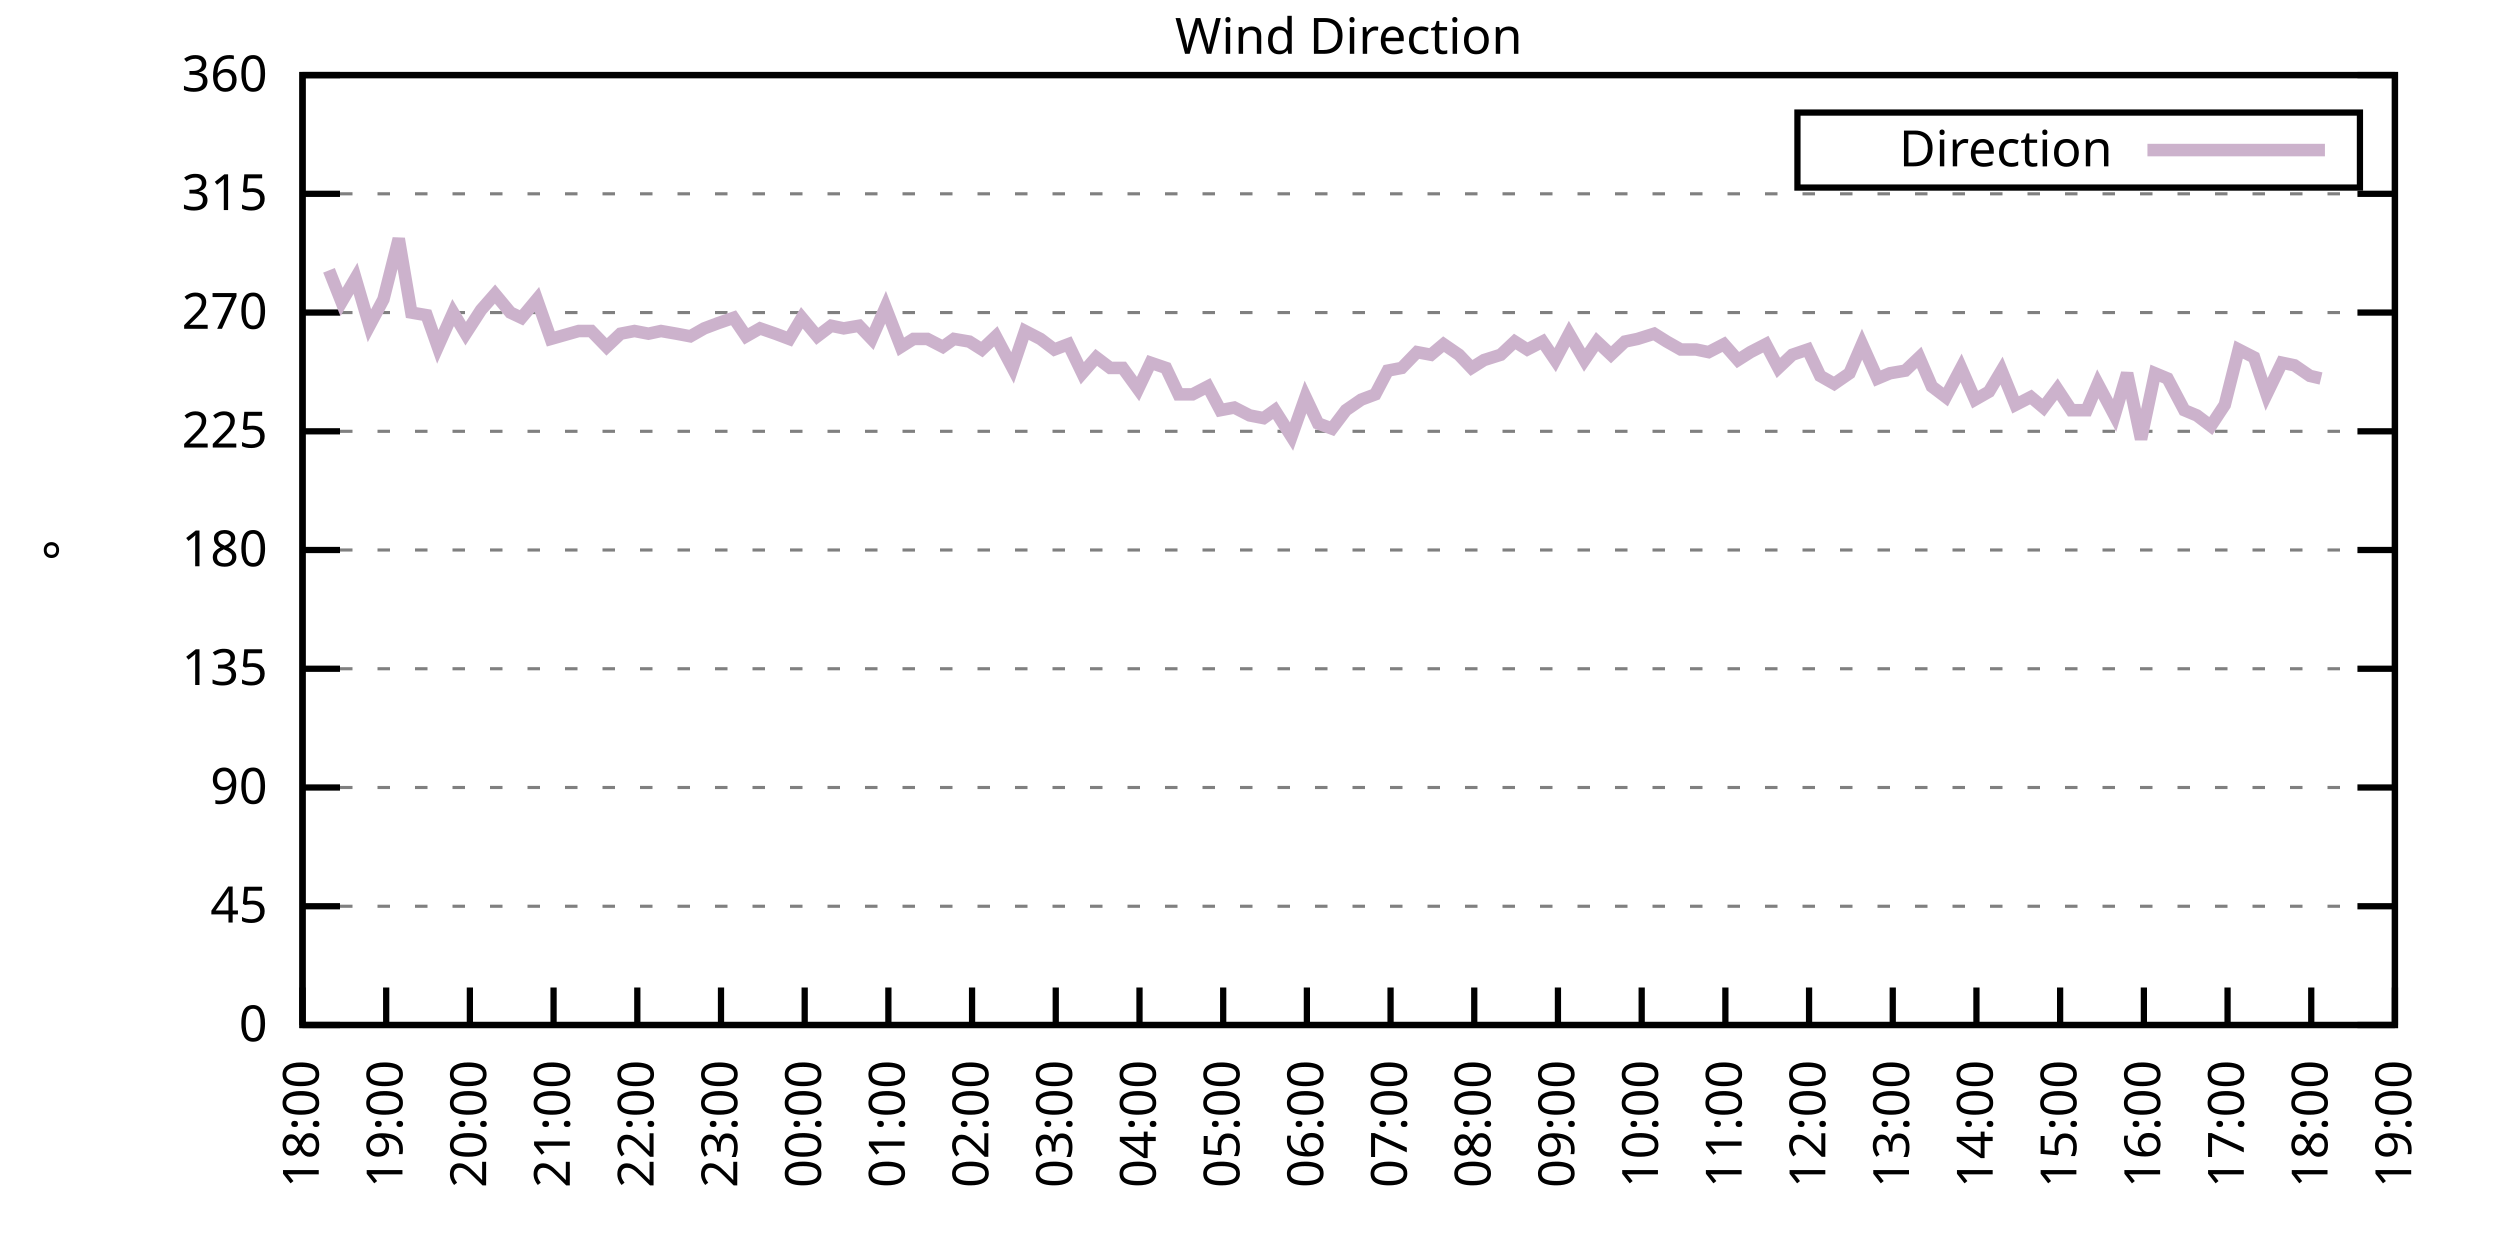
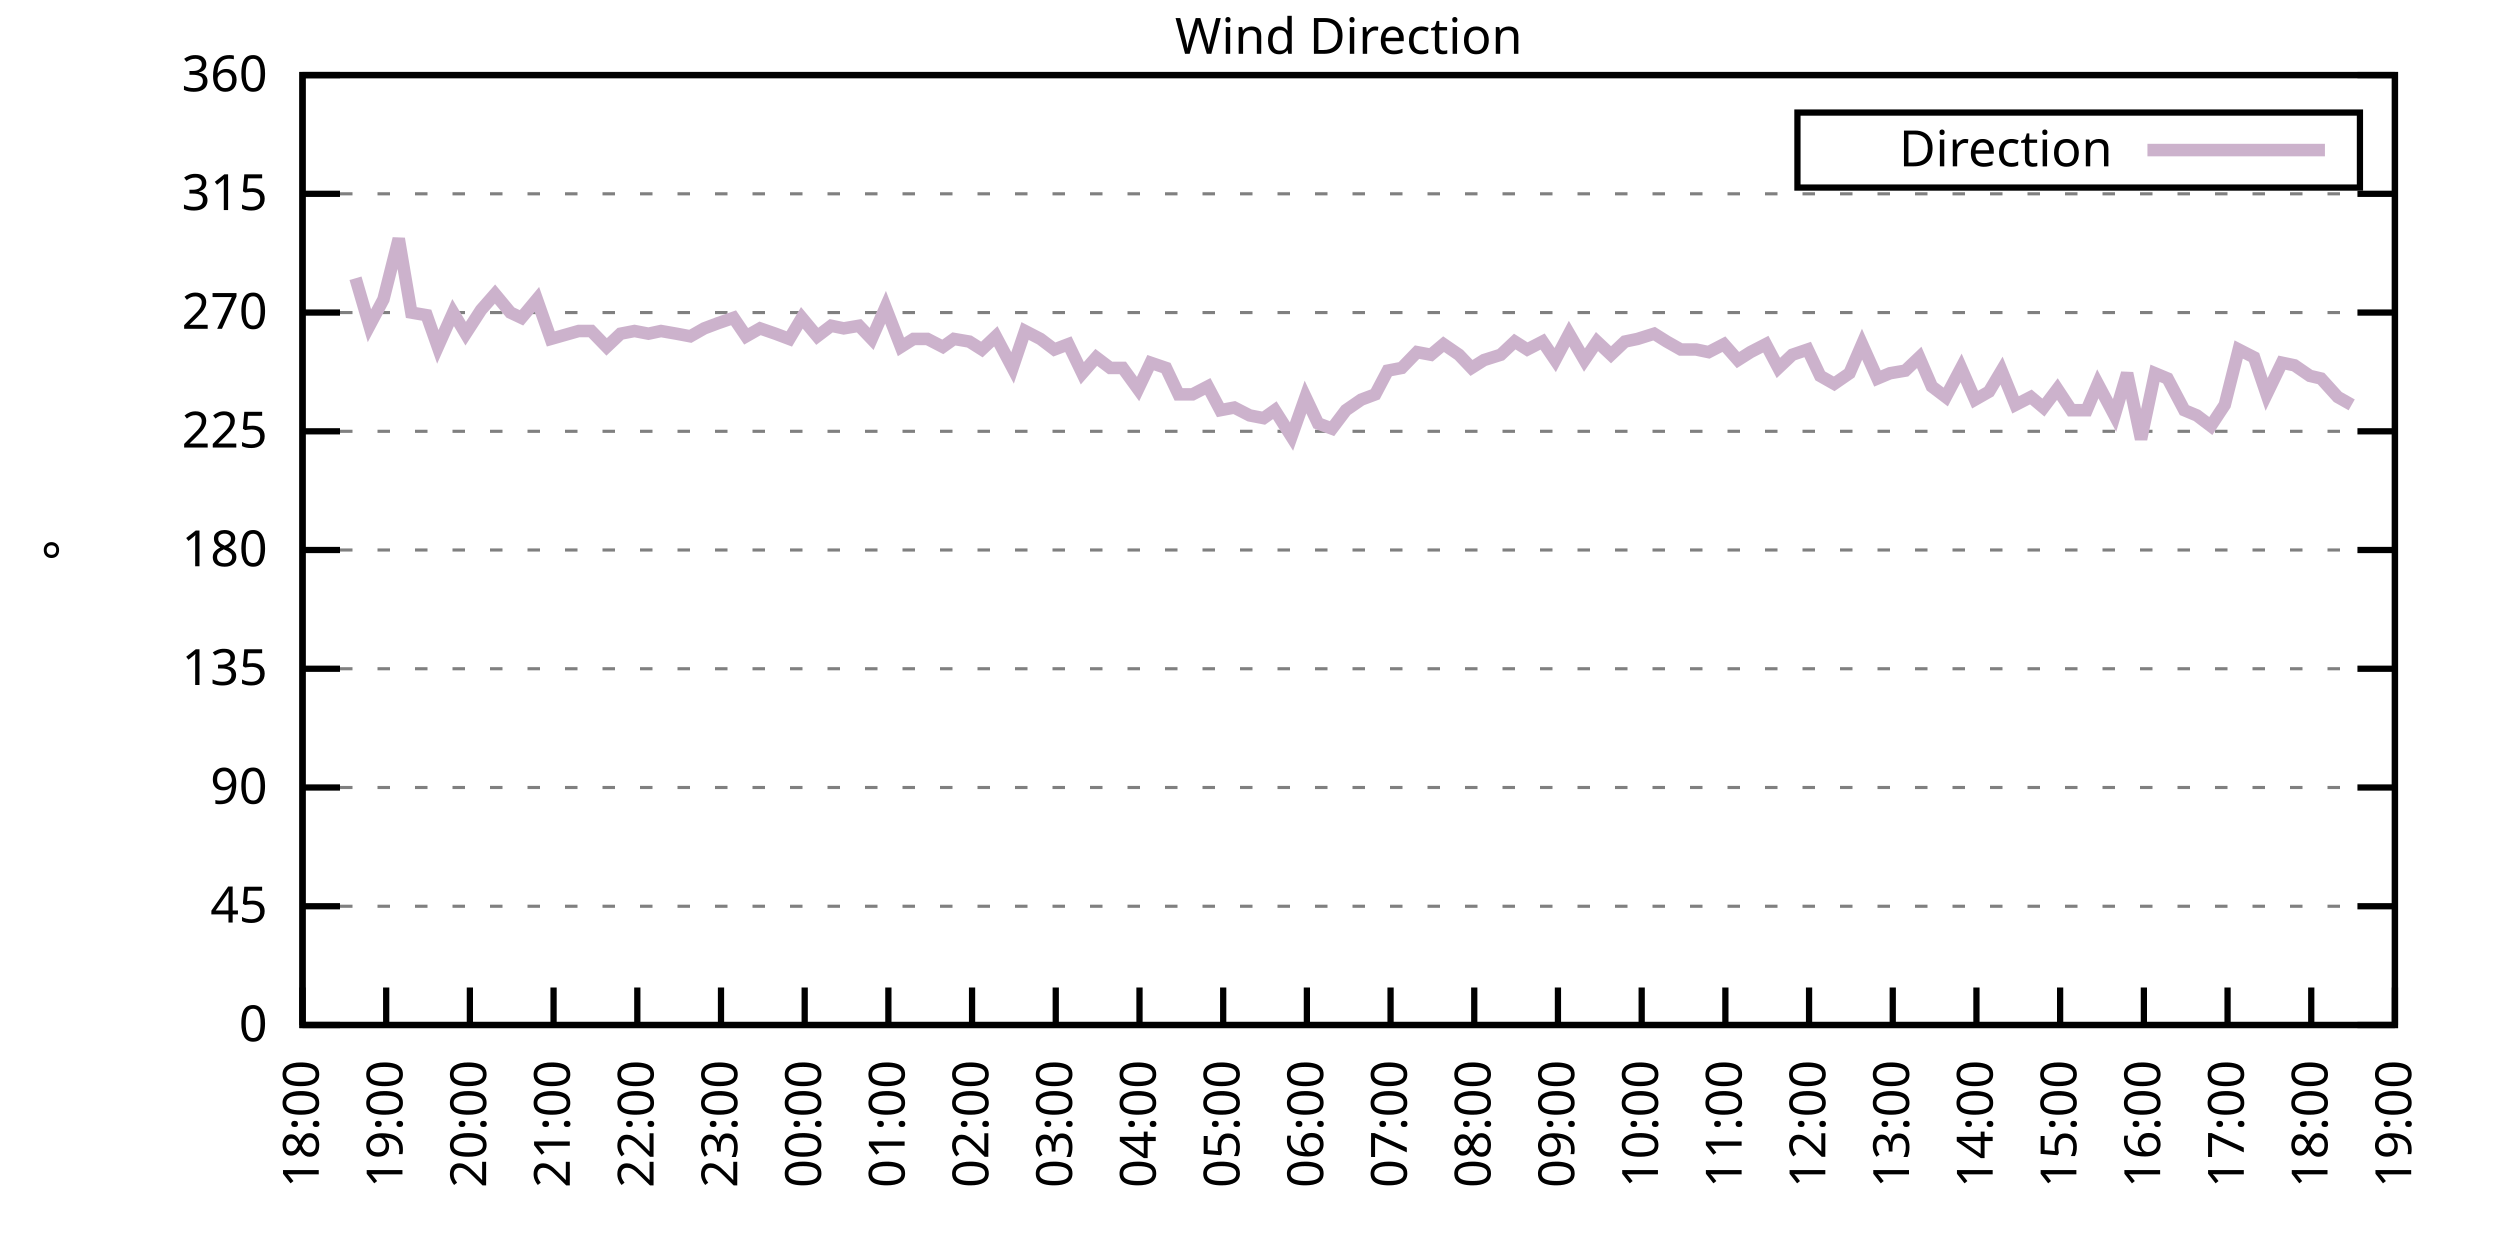
<svg xmlns="http://www.w3.org/2000/svg" xmlns:xlink="http://www.w3.org/1999/xlink" width="400" height="200" viewBox="0 0 400 200">
  <g id="gnuplot_canvas">
    <rect x="0" y="0" width="400" height="200" fill="none" />
    <defs>
      <circle id="gpDot" r="0.5" stroke-width="0.5" stroke="currentColor" />
      <path id="gpPt0" stroke-width="0.333" stroke="currentColor" d="M-1,0 h2 M0,-1 v2" />
      <path id="gpPt1" stroke-width="0.333" stroke="currentColor" d="M-1,-1 L1,1 M1,-1 L-1,1" />
      <path id="gpPt2" stroke-width="0.333" stroke="currentColor" d="M-1,0 L1,0 M0,-1 L0,1 M-1,-1 L1,1 M-1,1 L1,-1" />
      <rect id="gpPt3" stroke-width="0.333" stroke="currentColor" x="-1" y="-1" width="2" height="2" />
      <rect id="gpPt4" stroke-width="0.333" stroke="currentColor" fill="currentColor" x="-1" y="-1" width="2" height="2" />
      <circle id="gpPt5" stroke-width="0.333" stroke="currentColor" cx="0" cy="0" r="1" />
      <use xlink:href="#gpPt5" id="gpPt6" fill="currentColor" stroke="none" />
      <path id="gpPt7" stroke-width="0.333" stroke="currentColor" d="M0,-1.33 L-1.33,0.67 L1.33,0.67 z" />
      <use xlink:href="#gpPt7" id="gpPt8" fill="currentColor" stroke="none" />
      <use xlink:href="#gpPt7" id="gpPt9" stroke="currentColor" transform="rotate(180)" />
      <use xlink:href="#gpPt9" id="gpPt10" fill="currentColor" stroke="none" />
      <use xlink:href="#gpPt3" id="gpPt11" stroke="currentColor" transform="rotate(45)" />
      <use xlink:href="#gpPt11" id="gpPt12" fill="currentColor" stroke="none" />
      <path id="gpPt13" stroke-width="0.333" stroke="currentColor" d="M0,1.330 L1.265,0.411 L0.782,-1.067 L-0.782,-1.076 L-1.265,0.411 z" />
      <use xlink:href="#gpPt13" id="gpPt14" fill="currentColor" stroke="none" />
      <filter id="textbox" filterUnits="objectBoundingBox" x="0" y="0" height="1" width="1">
        <feFlood flood-color="white" flood-opacity="1" result="bgnd" />
        <feComposite in="SourceGraphic" in2="bgnd" operator="atop" />
      </filter>
      <filter id="greybox" filterUnits="objectBoundingBox" x="0" y="0" height="1" width="1">
        <feFlood flood-color="lightgrey" flood-opacity="1" result="grey" />
        <feComposite in="SourceGraphic" in2="grey" operator="atop" />
      </filter>
    </defs>
    <g fill="none" color="white" stroke="currentColor" stroke-width="1.00" stroke-linecap="butt" stroke-linejoin="miter">
</g>
    <g fill="none" color="black" stroke="currentColor" stroke-width="1.00" stroke-linecap="butt" stroke-linejoin="miter">
      <g stroke="none" shape-rendering="crispEdges">
        <polygon fill="rgb(255, 255, 255)" points="48.40,164.00 383.18,164.00 383.18,12.02 48.40,12.02 " />
      </g>
    </g>
    <g fill="none" color="black" stroke="currentColor" stroke-width="1.00" stroke-linecap="butt" stroke-linejoin="miter">
</g>
    <g fill="none" color="black" stroke="black" stroke-width="0.50" stroke-linecap="butt" stroke-linejoin="miter">
</g>
    <g fill="none" color="gray" stroke="currentColor" stroke-width="0.50" stroke-linecap="butt" stroke-linejoin="miter">
      <path stroke="gray" stroke-dasharray="2,4" class="gridline" d="M48.40,164.00 L383.19,164.00  " />
    </g>
    <g fill="none" color="gray" stroke="gray" stroke-width="1.00" stroke-linecap="butt" stroke-linejoin="miter">
</g>
    <g fill="none" color="black" stroke="currentColor" stroke-width="1.00" stroke-linecap="butt" stroke-linejoin="miter">
      <path stroke="black" d="M48.40,164.00 L54.40,164.00 M383.19,164.00 L377.19,164.00  " />
      <g transform="translate(42.80,166.60)" stroke="none" fill="black" font-family="Sans" font-size="8.00" text-anchor="end">
        <text>
          <tspan font-family="Sans"> 0</tspan>
        </text>
      </g>
    </g>
    <g fill="none" color="black" stroke="currentColor" stroke-width="1.00" stroke-linecap="butt" stroke-linejoin="miter">
</g>
    <g fill="none" color="black" stroke="black" stroke-width="0.50" stroke-linecap="butt" stroke-linejoin="miter">
</g>
    <g fill="none" color="gray" stroke="currentColor" stroke-width="0.50" stroke-linecap="butt" stroke-linejoin="miter">
      <path stroke="gray" stroke-dasharray="2,4" class="gridline" d="M48.40,145.00 L383.19,145.00  " />
    </g>
    <g fill="none" color="gray" stroke="gray" stroke-width="1.00" stroke-linecap="butt" stroke-linejoin="miter">
</g>
    <g fill="none" color="black" stroke="currentColor" stroke-width="1.00" stroke-linecap="butt" stroke-linejoin="miter">
      <path stroke="black" d="M48.40,145.00 L54.40,145.00 M383.19,145.00 L377.19,145.00  " />
      <g transform="translate(42.80,147.60)" stroke="none" fill="black" font-family="Sans" font-size="8.00" text-anchor="end">
        <text>
          <tspan font-family="Sans"> 45</tspan>
        </text>
      </g>
    </g>
    <g fill="none" color="black" stroke="currentColor" stroke-width="1.00" stroke-linecap="butt" stroke-linejoin="miter">
</g>
    <g fill="none" color="black" stroke="black" stroke-width="0.50" stroke-linecap="butt" stroke-linejoin="miter">
</g>
    <g fill="none" color="gray" stroke="currentColor" stroke-width="0.50" stroke-linecap="butt" stroke-linejoin="miter">
      <path stroke="gray" stroke-dasharray="2,4" class="gridline" d="M48.40,126.00 L383.19,126.00  " />
    </g>
    <g fill="none" color="gray" stroke="gray" stroke-width="1.00" stroke-linecap="butt" stroke-linejoin="miter">
</g>
    <g fill="none" color="black" stroke="currentColor" stroke-width="1.00" stroke-linecap="butt" stroke-linejoin="miter">
      <path stroke="black" d="M48.40,126.00 L54.40,126.00 M383.19,126.00 L377.19,126.00  " />
      <g transform="translate(42.80,128.60)" stroke="none" fill="black" font-family="Sans" font-size="8.00" text-anchor="end">
        <text>
          <tspan font-family="Sans"> 90</tspan>
        </text>
      </g>
    </g>
    <g fill="none" color="black" stroke="currentColor" stroke-width="1.00" stroke-linecap="butt" stroke-linejoin="miter">
</g>
    <g fill="none" color="black" stroke="black" stroke-width="0.50" stroke-linecap="butt" stroke-linejoin="miter">
</g>
    <g fill="none" color="gray" stroke="currentColor" stroke-width="0.50" stroke-linecap="butt" stroke-linejoin="miter">
      <path stroke="gray" stroke-dasharray="2,4" class="gridline" d="M48.40,107.00 L383.19,107.00  " />
    </g>
    <g fill="none" color="gray" stroke="gray" stroke-width="1.00" stroke-linecap="butt" stroke-linejoin="miter">
</g>
    <g fill="none" color="black" stroke="currentColor" stroke-width="1.00" stroke-linecap="butt" stroke-linejoin="miter">
      <path stroke="black" d="M48.40,107.00 L54.40,107.00 M383.19,107.00 L377.19,107.00  " />
      <g transform="translate(42.80,109.60)" stroke="none" fill="black" font-family="Sans" font-size="8.00" text-anchor="end">
        <text>
          <tspan font-family="Sans"> 135</tspan>
        </text>
      </g>
    </g>
    <g fill="none" color="black" stroke="currentColor" stroke-width="1.00" stroke-linecap="butt" stroke-linejoin="miter">
</g>
    <g fill="none" color="black" stroke="black" stroke-width="0.50" stroke-linecap="butt" stroke-linejoin="miter">
</g>
    <g fill="none" color="gray" stroke="currentColor" stroke-width="0.50" stroke-linecap="butt" stroke-linejoin="miter">
      <path stroke="gray" stroke-dasharray="2,4" class="gridline" d="M48.40,88.00 L383.19,88.00  " />
    </g>
    <g fill="none" color="gray" stroke="gray" stroke-width="1.00" stroke-linecap="butt" stroke-linejoin="miter">
</g>
    <g fill="none" color="black" stroke="currentColor" stroke-width="1.00" stroke-linecap="butt" stroke-linejoin="miter">
      <path stroke="black" d="M48.40,88.00 L54.40,88.00 M383.19,88.00 L377.19,88.00  " />
      <g transform="translate(42.80,90.60)" stroke="none" fill="black" font-family="Sans" font-size="8.00" text-anchor="end">
        <text>
          <tspan font-family="Sans"> 180</tspan>
        </text>
      </g>
    </g>
    <g fill="none" color="black" stroke="currentColor" stroke-width="1.00" stroke-linecap="butt" stroke-linejoin="miter">
</g>
    <g fill="none" color="black" stroke="black" stroke-width="0.50" stroke-linecap="butt" stroke-linejoin="miter">
</g>
    <g fill="none" color="gray" stroke="currentColor" stroke-width="0.50" stroke-linecap="butt" stroke-linejoin="miter">
      <path stroke="gray" stroke-dasharray="2,4" class="gridline" d="M48.40,69.01 L383.19,69.01  " />
    </g>
    <g fill="none" color="gray" stroke="gray" stroke-width="1.00" stroke-linecap="butt" stroke-linejoin="miter">
</g>
    <g fill="none" color="black" stroke="currentColor" stroke-width="1.00" stroke-linecap="butt" stroke-linejoin="miter">
      <path stroke="black" d="M48.40,69.01 L54.40,69.01 M383.19,69.01 L377.19,69.01  " />
      <g transform="translate(42.80,71.61)" stroke="none" fill="black" font-family="Sans" font-size="8.00" text-anchor="end">
        <text>
          <tspan font-family="Sans"> 225</tspan>
        </text>
      </g>
    </g>
    <g fill="none" color="black" stroke="currentColor" stroke-width="1.00" stroke-linecap="butt" stroke-linejoin="miter">
</g>
    <g fill="none" color="black" stroke="black" stroke-width="0.50" stroke-linecap="butt" stroke-linejoin="miter">
</g>
    <g fill="none" color="gray" stroke="currentColor" stroke-width="0.50" stroke-linecap="butt" stroke-linejoin="miter">
      <path stroke="gray" stroke-dasharray="2,4" class="gridline" d="M48.40,50.01 L383.19,50.01  " />
    </g>
    <g fill="none" color="gray" stroke="gray" stroke-width="1.00" stroke-linecap="butt" stroke-linejoin="miter">
</g>
    <g fill="none" color="black" stroke="currentColor" stroke-width="1.00" stroke-linecap="butt" stroke-linejoin="miter">
      <path stroke="black" d="M48.40,50.01 L54.40,50.01 M383.19,50.01 L377.19,50.01  " />
      <g transform="translate(42.80,52.61)" stroke="none" fill="black" font-family="Sans" font-size="8.00" text-anchor="end">
        <text>
          <tspan font-family="Sans"> 270</tspan>
        </text>
      </g>
    </g>
    <g fill="none" color="black" stroke="currentColor" stroke-width="1.00" stroke-linecap="butt" stroke-linejoin="miter">
</g>
    <g fill="none" color="black" stroke="black" stroke-width="0.50" stroke-linecap="butt" stroke-linejoin="miter">
</g>
    <g fill="none" color="gray" stroke="currentColor" stroke-width="0.50" stroke-linecap="butt" stroke-linejoin="miter">
      <path stroke="gray" stroke-dasharray="2,4" class="gridline" d="M48.40,31.01 L383.19,31.01  " />
    </g>
    <g fill="none" color="gray" stroke="gray" stroke-width="1.00" stroke-linecap="butt" stroke-linejoin="miter">
</g>
    <g fill="none" color="black" stroke="currentColor" stroke-width="1.00" stroke-linecap="butt" stroke-linejoin="miter">
      <path stroke="black" d="M48.40,31.01 L54.40,31.01 M383.19,31.01 L377.19,31.01  " />
      <g transform="translate(42.80,33.61)" stroke="none" fill="black" font-family="Sans" font-size="8.00" text-anchor="end">
        <text>
          <tspan font-family="Sans"> 315</tspan>
        </text>
      </g>
    </g>
    <g fill="none" color="black" stroke="currentColor" stroke-width="1.00" stroke-linecap="butt" stroke-linejoin="miter">
</g>
    <g fill="none" color="black" stroke="black" stroke-width="0.50" stroke-linecap="butt" stroke-linejoin="miter">
</g>
    <g fill="none" color="gray" stroke="currentColor" stroke-width="0.50" stroke-linecap="butt" stroke-linejoin="miter">
      <path stroke="gray" stroke-dasharray="2,4" class="gridline" d="M48.40,12.01 L383.19,12.01  " />
    </g>
    <g fill="none" color="gray" stroke="gray" stroke-width="1.00" stroke-linecap="butt" stroke-linejoin="miter">
</g>
    <g fill="none" color="black" stroke="currentColor" stroke-width="1.00" stroke-linecap="butt" stroke-linejoin="miter">
      <path stroke="black" d="M48.40,12.01 L54.40,12.01 M383.19,12.01 L377.19,12.01  " />
      <g transform="translate(42.80,14.61)" stroke="none" fill="black" font-family="Sans" font-size="8.00" text-anchor="end">
        <text>
          <tspan font-family="Sans"> 360</tspan>
        </text>
      </g>
    </g>
    <g fill="none" color="black" stroke="currentColor" stroke-width="1.00" stroke-linecap="butt" stroke-linejoin="miter">
      <path stroke="black" d="M48.40,164.00 L48.40,158.00  " />
      <g transform="translate(51.00,169.60) rotate(270.00)" stroke="none" fill="black" font-family="Sans" font-size="8.00" text-anchor="end">
        <text>
          <tspan font-family="Sans">18:00</tspan>
        </text>
      </g>
    </g>
    <g fill="none" color="black" stroke="currentColor" stroke-width="1.00" stroke-linecap="butt" stroke-linejoin="miter">
      <path stroke="black" d="M61.79,164.00 L61.79,158.00  " />
      <g transform="translate(64.39,169.60) rotate(270.00)" stroke="none" fill="black" font-family="Sans" font-size="8.00" text-anchor="end">
        <text>
          <tspan font-family="Sans">19:00</tspan>
        </text>
      </g>
    </g>
    <g fill="none" color="black" stroke="currentColor" stroke-width="1.00" stroke-linecap="butt" stroke-linejoin="miter">
      <path stroke="black" d="M75.18,164.00 L75.18,158.00  " />
      <g transform="translate(77.78,169.60) rotate(270.00)" stroke="none" fill="black" font-family="Sans" font-size="8.00" text-anchor="end">
        <text>
          <tspan font-family="Sans">20:00</tspan>
        </text>
      </g>
    </g>
    <g fill="none" color="black" stroke="currentColor" stroke-width="1.00" stroke-linecap="butt" stroke-linejoin="miter">
      <path stroke="black" d="M88.57,164.00 L88.57,158.00  " />
      <g transform="translate(91.17,169.60) rotate(270.00)" stroke="none" fill="black" font-family="Sans" font-size="8.00" text-anchor="end">
        <text>
          <tspan font-family="Sans">21:00</tspan>
        </text>
      </g>
    </g>
    <g fill="none" color="black" stroke="currentColor" stroke-width="1.00" stroke-linecap="butt" stroke-linejoin="miter">
      <path stroke="black" d="M101.97,164.00 L101.97,158.00  " />
      <g transform="translate(104.57,169.60) rotate(270.00)" stroke="none" fill="black" font-family="Sans" font-size="8.00" text-anchor="end">
        <text>
          <tspan font-family="Sans">22:00</tspan>
        </text>
      </g>
    </g>
    <g fill="none" color="black" stroke="currentColor" stroke-width="1.00" stroke-linecap="butt" stroke-linejoin="miter">
      <path stroke="black" d="M115.36,164.00 L115.36,158.00  " />
      <g transform="translate(117.96,169.60) rotate(270.00)" stroke="none" fill="black" font-family="Sans" font-size="8.00" text-anchor="end">
        <text>
          <tspan font-family="Sans">23:00</tspan>
        </text>
      </g>
    </g>
    <g fill="none" color="black" stroke="currentColor" stroke-width="1.00" stroke-linecap="butt" stroke-linejoin="miter">
      <path stroke="black" d="M128.75,164.00 L128.75,158.00  " />
      <g transform="translate(131.35,169.60) rotate(270.00)" stroke="none" fill="black" font-family="Sans" font-size="8.00" text-anchor="end">
        <text>
          <tspan font-family="Sans">00:00</tspan>
        </text>
      </g>
    </g>
    <g fill="none" color="black" stroke="currentColor" stroke-width="1.00" stroke-linecap="butt" stroke-linejoin="miter">
      <path stroke="black" d="M142.14,164.00 L142.14,158.00  " />
      <g transform="translate(144.74,169.60) rotate(270.00)" stroke="none" fill="black" font-family="Sans" font-size="8.00" text-anchor="end">
        <text>
          <tspan font-family="Sans">01:00</tspan>
        </text>
      </g>
    </g>
    <g fill="none" color="black" stroke="currentColor" stroke-width="1.00" stroke-linecap="butt" stroke-linejoin="miter">
      <path stroke="black" d="M155.53,164.00 L155.53,158.00  " />
      <g transform="translate(158.13,169.60) rotate(270.00)" stroke="none" fill="black" font-family="Sans" font-size="8.00" text-anchor="end">
        <text>
          <tspan font-family="Sans">02:00</tspan>
        </text>
      </g>
    </g>
    <g fill="none" color="black" stroke="currentColor" stroke-width="1.00" stroke-linecap="butt" stroke-linejoin="miter">
      <path stroke="black" d="M168.92,164.00 L168.92,158.00  " />
      <g transform="translate(171.52,169.60) rotate(270.00)" stroke="none" fill="black" font-family="Sans" font-size="8.00" text-anchor="end">
        <text>
          <tspan font-family="Sans">03:00</tspan>
        </text>
      </g>
    </g>
    <g fill="none" color="black" stroke="currentColor" stroke-width="1.00" stroke-linecap="butt" stroke-linejoin="miter">
      <path stroke="black" d="M182.32,164.00 L182.32,158.00  " />
      <g transform="translate(184.92,169.60) rotate(270.00)" stroke="none" fill="black" font-family="Sans" font-size="8.00" text-anchor="end">
        <text>
          <tspan font-family="Sans">04:00</tspan>
        </text>
      </g>
    </g>
    <g fill="none" color="black" stroke="currentColor" stroke-width="1.00" stroke-linecap="butt" stroke-linejoin="miter">
      <path stroke="black" d="M195.71,164.00 L195.71,158.00  " />
      <g transform="translate(198.31,169.60) rotate(270.00)" stroke="none" fill="black" font-family="Sans" font-size="8.00" text-anchor="end">
        <text>
          <tspan font-family="Sans">05:00</tspan>
        </text>
      </g>
    </g>
    <g fill="none" color="black" stroke="currentColor" stroke-width="1.00" stroke-linecap="butt" stroke-linejoin="miter">
      <path stroke="black" d="M209.10,164.00 L209.10,158.00  " />
      <g transform="translate(211.70,169.60) rotate(270.00)" stroke="none" fill="black" font-family="Sans" font-size="8.00" text-anchor="end">
        <text>
          <tspan font-family="Sans">06:00</tspan>
        </text>
      </g>
    </g>
    <g fill="none" color="black" stroke="currentColor" stroke-width="1.00" stroke-linecap="butt" stroke-linejoin="miter">
      <path stroke="black" d="M222.49,164.00 L222.49,158.00  " />
      <g transform="translate(225.09,169.60) rotate(270.00)" stroke="none" fill="black" font-family="Sans" font-size="8.00" text-anchor="end">
        <text>
          <tspan font-family="Sans">07:00</tspan>
        </text>
      </g>
    </g>
    <g fill="none" color="black" stroke="currentColor" stroke-width="1.00" stroke-linecap="butt" stroke-linejoin="miter">
      <path stroke="black" d="M235.88,164.00 L235.88,158.00  " />
      <g transform="translate(238.48,169.60) rotate(270.00)" stroke="none" fill="black" font-family="Sans" font-size="8.00" text-anchor="end">
        <text>
          <tspan font-family="Sans">08:00</tspan>
        </text>
      </g>
    </g>
    <g fill="none" color="black" stroke="currentColor" stroke-width="1.00" stroke-linecap="butt" stroke-linejoin="miter">
      <path stroke="black" d="M249.27,164.00 L249.27,158.00  " />
      <g transform="translate(251.87,169.60) rotate(270.00)" stroke="none" fill="black" font-family="Sans" font-size="8.00" text-anchor="end">
        <text>
          <tspan font-family="Sans">09:00</tspan>
        </text>
      </g>
    </g>
    <g fill="none" color="black" stroke="currentColor" stroke-width="1.00" stroke-linecap="butt" stroke-linejoin="miter">
      <path stroke="black" d="M262.67,164.00 L262.67,158.00  " />
      <g transform="translate(265.27,169.60) rotate(270.00)" stroke="none" fill="black" font-family="Sans" font-size="8.00" text-anchor="end">
        <text>
          <tspan font-family="Sans">10:00</tspan>
        </text>
      </g>
    </g>
    <g fill="none" color="black" stroke="currentColor" stroke-width="1.00" stroke-linecap="butt" stroke-linejoin="miter">
      <path stroke="black" d="M276.06,164.00 L276.06,158.00  " />
      <g transform="translate(278.66,169.60) rotate(270.00)" stroke="none" fill="black" font-family="Sans" font-size="8.00" text-anchor="end">
        <text>
          <tspan font-family="Sans">11:00</tspan>
        </text>
      </g>
    </g>
    <g fill="none" color="black" stroke="currentColor" stroke-width="1.00" stroke-linecap="butt" stroke-linejoin="miter">
      <path stroke="black" d="M289.45,164.00 L289.45,158.00  " />
      <g transform="translate(292.05,169.60) rotate(270.00)" stroke="none" fill="black" font-family="Sans" font-size="8.00" text-anchor="end">
        <text>
          <tspan font-family="Sans">12:00</tspan>
        </text>
      </g>
    </g>
    <g fill="none" color="black" stroke="currentColor" stroke-width="1.00" stroke-linecap="butt" stroke-linejoin="miter">
      <path stroke="black" d="M302.84,164.00 L302.84,158.00  " />
      <g transform="translate(305.44,169.60) rotate(270.00)" stroke="none" fill="black" font-family="Sans" font-size="8.00" text-anchor="end">
        <text>
          <tspan font-family="Sans">13:00</tspan>
        </text>
      </g>
    </g>
    <g fill="none" color="black" stroke="currentColor" stroke-width="1.00" stroke-linecap="butt" stroke-linejoin="miter">
      <path stroke="black" d="M316.23,164.00 L316.23,158.00  " />
      <g transform="translate(318.83,169.60) rotate(270.00)" stroke="none" fill="black" font-family="Sans" font-size="8.00" text-anchor="end">
        <text>
          <tspan font-family="Sans">14:00</tspan>
        </text>
      </g>
    </g>
    <g fill="none" color="black" stroke="currentColor" stroke-width="1.00" stroke-linecap="butt" stroke-linejoin="miter">
      <path stroke="black" d="M329.62,164.00 L329.62,158.00  " />
      <g transform="translate(332.22,169.60) rotate(270.00)" stroke="none" fill="black" font-family="Sans" font-size="8.00" text-anchor="end">
        <text>
          <tspan font-family="Sans">15:00</tspan>
        </text>
      </g>
    </g>
    <g fill="none" color="black" stroke="currentColor" stroke-width="1.00" stroke-linecap="butt" stroke-linejoin="miter">
      <path stroke="black" d="M343.02,164.00 L343.02,158.00  " />
      <g transform="translate(345.62,169.60) rotate(270.00)" stroke="none" fill="black" font-family="Sans" font-size="8.00" text-anchor="end">
        <text>
          <tspan font-family="Sans">16:00</tspan>
        </text>
      </g>
    </g>
    <g fill="none" color="black" stroke="currentColor" stroke-width="1.00" stroke-linecap="butt" stroke-linejoin="miter">
      <path stroke="black" d="M356.41,164.00 L356.41,158.00  " />
      <g transform="translate(359.01,169.60) rotate(270.00)" stroke="none" fill="black" font-family="Sans" font-size="8.00" text-anchor="end">
        <text>
          <tspan font-family="Sans">17:00</tspan>
        </text>
      </g>
    </g>
    <g fill="none" color="black" stroke="currentColor" stroke-width="1.00" stroke-linecap="butt" stroke-linejoin="miter">
      <path stroke="black" d="M369.80,164.00 L369.80,158.00  " />
      <g transform="translate(372.40,169.60) rotate(270.00)" stroke="none" fill="black" font-family="Sans" font-size="8.00" text-anchor="end">
        <text>
          <tspan font-family="Sans">18:00</tspan>
        </text>
      </g>
    </g>
    <g fill="none" color="black" stroke="currentColor" stroke-width="1.00" stroke-linecap="butt" stroke-linejoin="miter">
      <path stroke="black" d="M383.19,164.00 L383.19,158.00  " />
      <g transform="translate(385.79,169.60) rotate(270.00)" stroke="none" fill="black" font-family="Sans" font-size="8.00" text-anchor="end">
        <text>
          <tspan font-family="Sans">19:00</tspan>
        </text>
      </g>
    </g>
    <g fill="none" color="black" stroke="currentColor" stroke-width="1.00" stroke-linecap="butt" stroke-linejoin="miter">
</g>
    <g fill="none" color="black" stroke="currentColor" stroke-width="1.00" stroke-linecap="butt" stroke-linejoin="miter">
      <path stroke="black" d="M48.40,12.01 L48.40,164.00 L383.19,164.00 L383.19,12.01 L48.40,12.01 Z  " />
    </g>
    <g fill="none" color="black" stroke="currentColor" stroke-width="1.00" stroke-linecap="butt" stroke-linejoin="miter">
</g>
    <g fill="none" color="black" stroke="currentColor" stroke-width="1.00" stroke-linecap="butt" stroke-linejoin="miter">
      <path stroke="black" d="M287.59,30.01 L287.59,18.01 L377.59,18.01 L377.59,30.01 L287.59,30.01 Z  " />
    </g>
    <g id="Wind_direction_plot_1">
      <g fill="none" color="white" stroke="black" stroke-width="2.00" stroke-linecap="butt" stroke-linejoin="miter">
</g>
      <g fill="none" color="black" stroke="currentColor" stroke-width="2.00" stroke-linecap="butt" stroke-linejoin="miter">
        <g transform="translate(337.99,26.61)" stroke="none" fill="black" font-family="Sans" font-size="8.00" text-anchor="end">
          <text>
            <tspan font-family="Sans">Direction</tspan>
          </text>
        </g>
      </g>
      <g fill="none" color="black" stroke="currentColor" stroke-width="2.00" stroke-linecap="butt" stroke-linejoin="miter">
-         <path stroke="rgb(204, 178, 204)" d="M343.59,24.01 L371.99,24.01 M52.64,43.25 L54.65,48.32 L56.88,44.52 L59.11,52.12 L61.35,47.90 L63.80,38.19   L65.81,50.01 L68.26,50.43 L70.05,55.50 L72.50,50.01 L74.51,53.39 L76.97,49.59 L79.20,47.05 L81.66,50.01   L83.44,50.85 L85.90,47.90 L88.13,54.23 L92.59,52.96 L94.60,52.96 L97.06,55.50 L99.29,53.39 L101.52,52.96   L103.75,53.39 L105.76,52.96 L108.22,53.39 L110.45,53.81 L112.68,52.54 L114.91,51.70 L117.37,50.85 L119.38,53.81   L121.61,52.54 L124.06,53.39 L126.29,54.23 L128.30,50.85 L130.76,53.81 L132.99,52.12 L135.00,52.54 L137.45,52.12   L139.46,54.23 L141.69,49.16 L144.15,55.50 L146.16,54.23 L148.39,54.23 L150.85,55.50 L152.63,54.23 L155.09,54.65   L157.10,55.92 L159.33,53.81 L162.01,58.87 L164.01,52.96 L166.47,54.23 L168.70,55.92 L170.93,55.07 L173.17,59.72   L175.40,57.18 L177.63,58.87 L179.64,58.87 L182.09,62.25 L184.10,58.03 L186.56,58.87 L188.57,63.10 L190.80,63.10   L193.25,61.83 L195.26,65.63 L197.49,65.21 L199.95,66.47 L202.18,66.90 L203.97,65.63 L206.64,69.85 L208.88,63.52   L210.88,67.74 L213.12,68.58 L215.35,65.63 L217.80,63.94 L220.04,63.10 L222.04,59.30 L224.28,58.87 L226.73,56.34   L228.96,56.76 L230.97,55.07 L233.43,56.76 L235.44,58.87 L237.44,57.61 L240.12,56.76 L242.36,54.65 L244.36,55.92   L246.82,54.65 L248.83,57.61 L251.06,53.39 L253.51,57.61 L255.52,54.65 L257.76,56.76 L259.99,54.65 L262.00,54.23   L264.67,53.39 L266.68,54.65 L268.92,55.92 L271.37,55.92 L273.38,56.34 L275.83,55.07 L278.07,57.61 L280.07,56.34   L282.53,55.07 L284.54,58.87 L286.77,56.76 L289.23,55.92 L291.23,60.14 L293.47,61.41 L295.92,59.72 L297.93,55.07   L300.39,60.56 L302.39,59.72 L304.85,59.30 L307.08,57.18 L309.09,61.83 L311.32,63.52 L313.78,58.87 L316.01,63.94   L318.24,62.67 L320.25,59.30 L322.48,64.78 L324.94,63.52 L326.95,65.21 L329.18,62.25 L331.41,65.63 L333.86,65.63   L335.65,61.41 L338.33,66.47 L340.34,59.72 L342.57,70.27 L344.80,59.72 L346.81,60.56 L349.49,65.63 L351.50,66.47   L353.73,68.16 L355.96,64.78 L358.19,55.92 L360.65,57.18 L362.66,63.10 L365.11,58.03 L367.12,58.45 L369.58,60.14   L371.36,60.56  " />
+         <path stroke="rgb(204, 178, 204)" d="M343.59,24.01 L371.99,24.01 M56.88,44.52 L59.11,52.12 L61.35,47.90 L63.80,38.19 L65.81,50.01 L68.26,50.43   L70.05,55.50 L72.50,50.01 L74.51,53.39 L76.97,49.59 L79.20,47.05 L81.66,50.01 L83.44,50.85 L85.90,47.90   L88.13,54.23 L92.59,52.96 L94.60,52.96 L97.06,55.50 L99.29,53.39 L101.52,52.96 L103.75,53.39 L105.76,52.96   L108.22,53.39 L110.45,53.81 L112.68,52.54 L114.91,51.70 L117.37,50.85 L119.38,53.81 L121.61,52.54 L124.06,53.39   L126.29,54.23 L128.30,50.85 L130.76,53.81 L132.99,52.12 L135.00,52.54 L137.45,52.12 L139.46,54.23 L141.69,49.16   L144.15,55.50 L146.16,54.23 L148.39,54.23 L150.85,55.50 L152.63,54.23 L155.09,54.65 L157.10,55.92 L159.33,53.81   L162.01,58.87 L164.01,52.96 L166.47,54.23 L168.70,55.92 L170.93,55.07 L173.17,59.72 L175.40,57.18 L177.63,58.87   L179.64,58.87 L182.09,62.25 L184.10,58.03 L186.56,58.87 L188.57,63.10 L190.80,63.10 L193.25,61.83 L195.26,65.63   L197.49,65.21 L199.95,66.47 L202.18,66.90 L203.97,65.63 L206.64,69.85 L208.88,63.52 L210.88,67.74 L213.12,68.58   L215.35,65.63 L217.80,63.94 L220.04,63.10 L222.04,59.30 L224.28,58.87 L226.73,56.34 L228.96,56.76 L230.97,55.07   L233.43,56.76 L235.44,58.87 L237.44,57.61 L240.12,56.76 L242.36,54.65 L244.36,55.92 L246.82,54.65 L248.83,57.61   L251.06,53.39 L253.51,57.61 L255.52,54.65 L257.76,56.76 L259.99,54.65 L262.00,54.23 L264.67,53.39 L266.68,54.65   L268.92,55.92 L271.37,55.92 L273.38,56.34 L275.83,55.07 L278.07,57.61 L280.07,56.34 L282.53,55.07 L284.54,58.87   L286.77,56.76 L289.23,55.92 L291.23,60.14 L293.47,61.41 L295.92,59.72 L297.93,55.07 L300.39,60.56 L302.39,59.72   L304.85,59.30 L307.08,57.18 L309.09,61.83 L311.32,63.52 L313.78,58.87 L316.01,63.94 L318.24,62.67 L320.25,59.30   L322.48,64.78 L324.94,63.52 L326.95,65.21 L329.18,62.25 L331.41,65.63 L333.86,65.63 L335.65,61.41 L338.33,66.47   L340.34,59.72 L342.57,70.27 L344.80,59.72 L346.81,60.56 L349.49,65.63 L351.50,66.47 L353.73,68.16 L355.96,64.78   L358.19,55.92 L360.65,57.18 L362.66,63.10 L365.11,58.03 L367.12,58.45 L369.58,60.14 L371.36,60.56 L374.04,63.52   L376.27,64.78  " />
      </g>
    </g>
    <g fill="none" color="black" stroke="currentColor" stroke-width="2.00" stroke-linecap="butt" stroke-linejoin="miter">
</g>
    <g fill="none" color="black" stroke="black" stroke-width="1.00" stroke-linecap="butt" stroke-linejoin="miter">
</g>
    <g fill="none" color="black" stroke="currentColor" stroke-width="1.00" stroke-linecap="butt" stroke-linejoin="miter">
      <path stroke="black" d="M48.40,12.01 L48.40,164.00 L383.19,164.00 L383.19,12.01 L48.40,12.01 Z  " />
      <g transform="translate(12.80,88.01) rotate(270.00)" stroke="none" fill="black" font-family="Sans" font-size="8.00" text-anchor="middle">
        <text>
          <tspan font-family="Sans">°</tspan>
        </text>
      </g>
    </g>
    <g fill="none" color="black" stroke="currentColor" stroke-width="1.00" stroke-linecap="butt" stroke-linejoin="miter">
</g>
    <g fill="none" color="black" stroke="currentColor" stroke-width="1.00" stroke-linecap="butt" stroke-linejoin="miter">
      <g transform="translate(215.79,8.61)" stroke="none" fill="black" font-family="Sans" font-size="8.00" text-anchor="middle">
        <text>
          <tspan font-family="Sans">Wind Direction</tspan>
        </text>
      </g>
    </g>
    <g fill="none" color="black" stroke="currentColor" stroke-width="1.00" stroke-linecap="butt" stroke-linejoin="miter">
</g>
  </g>
</svg>
